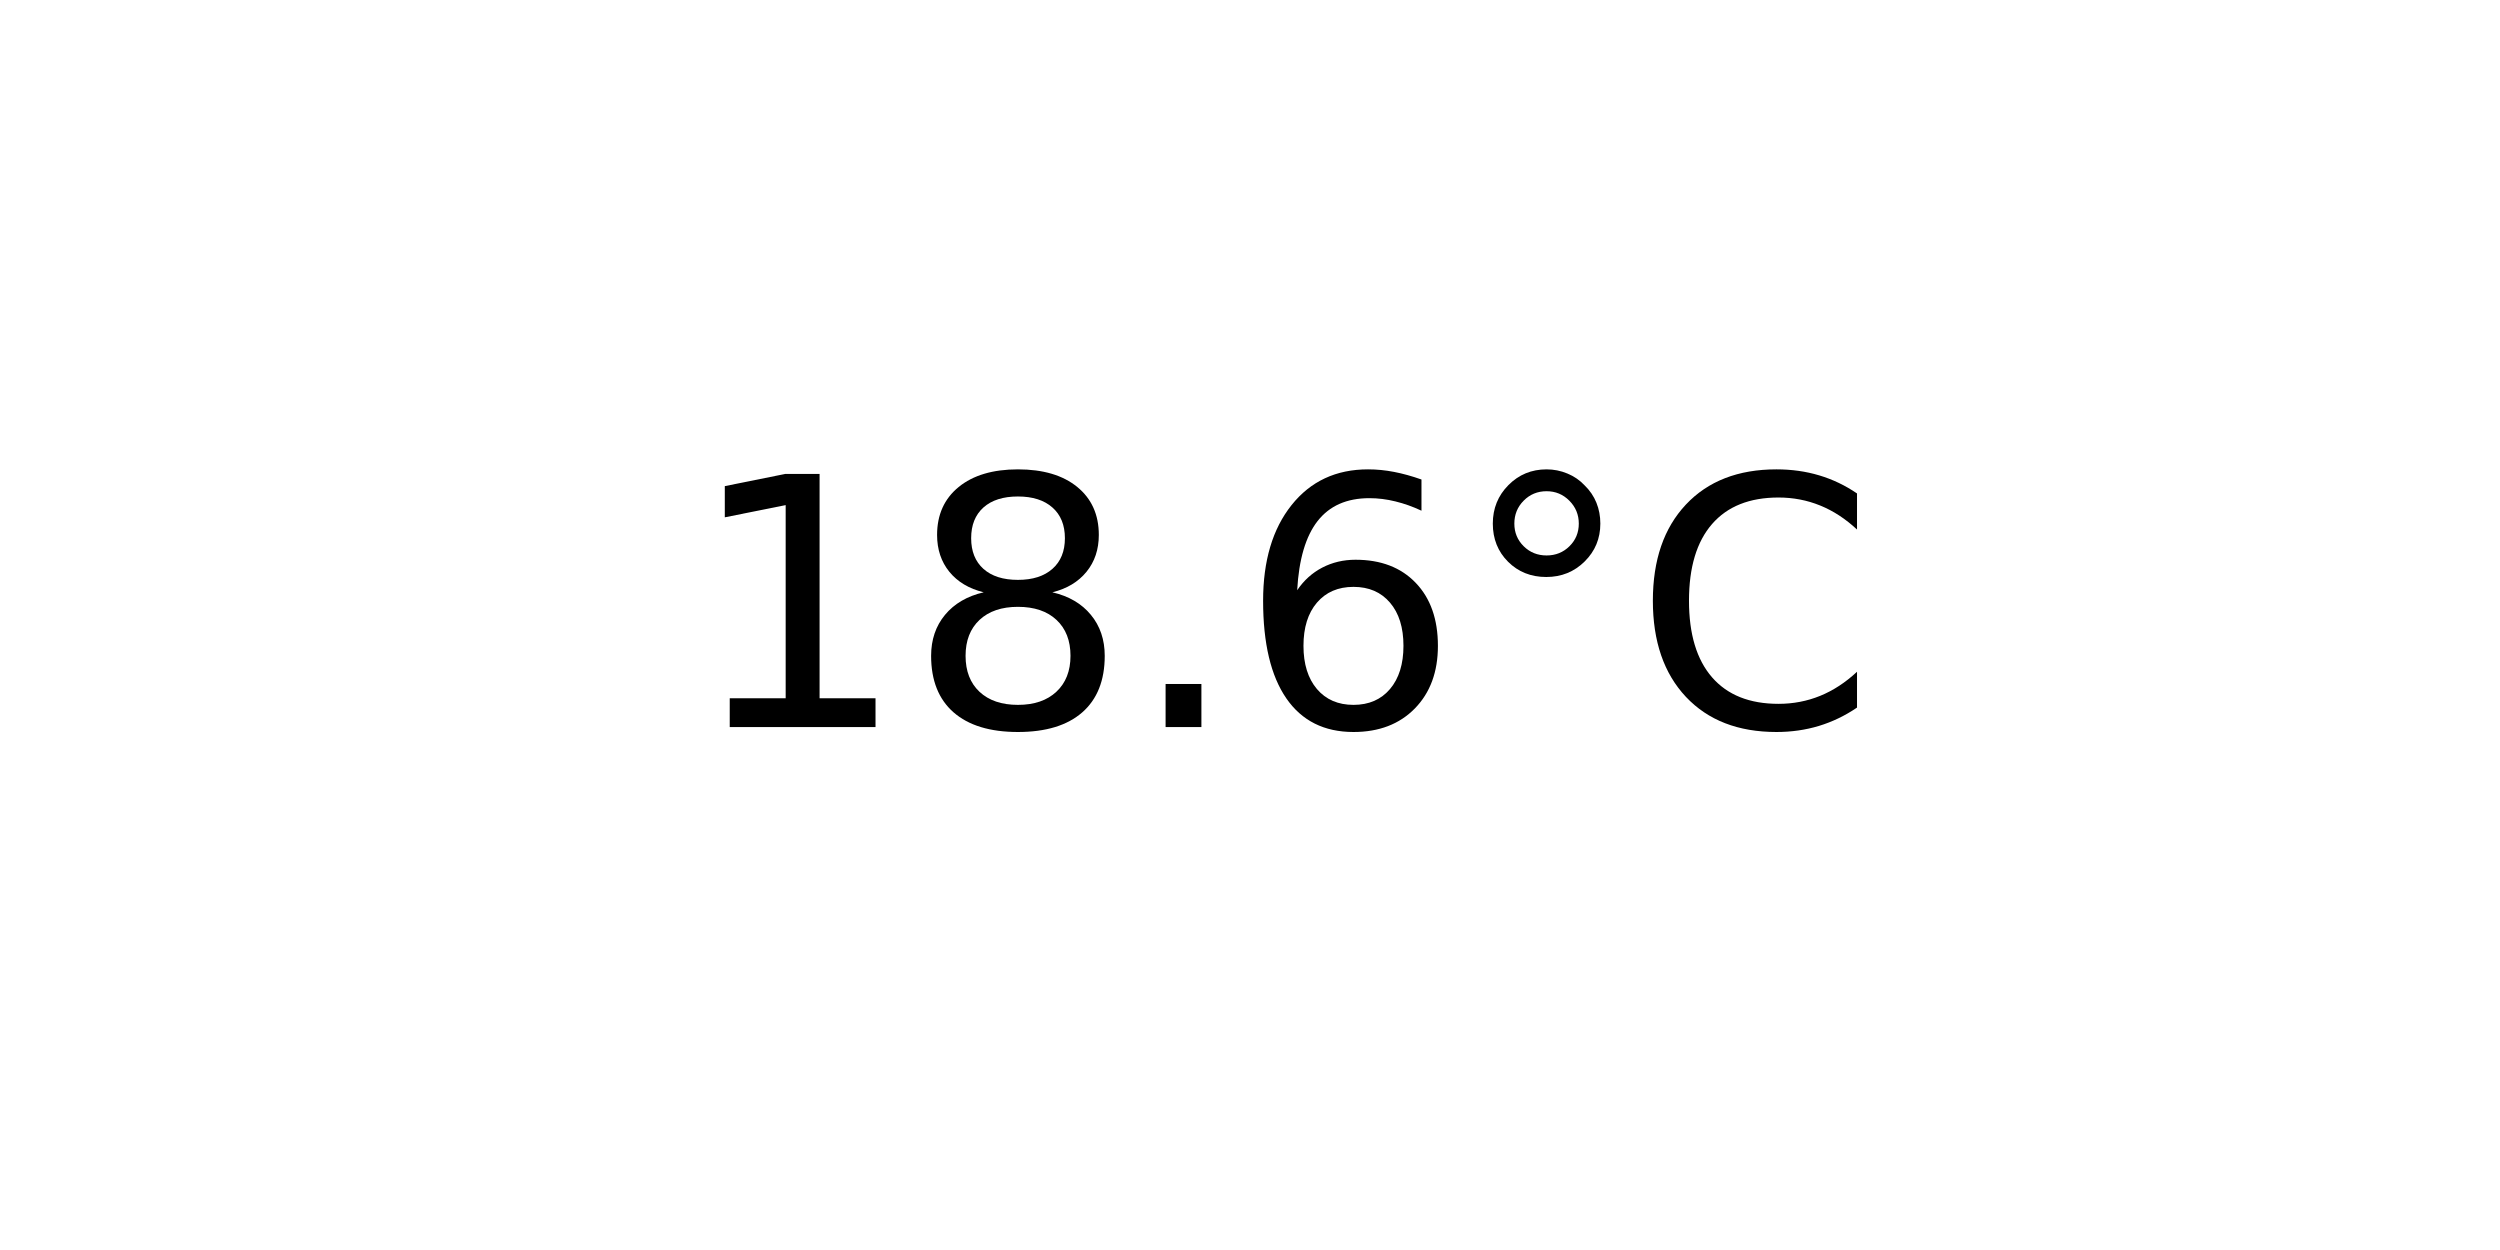
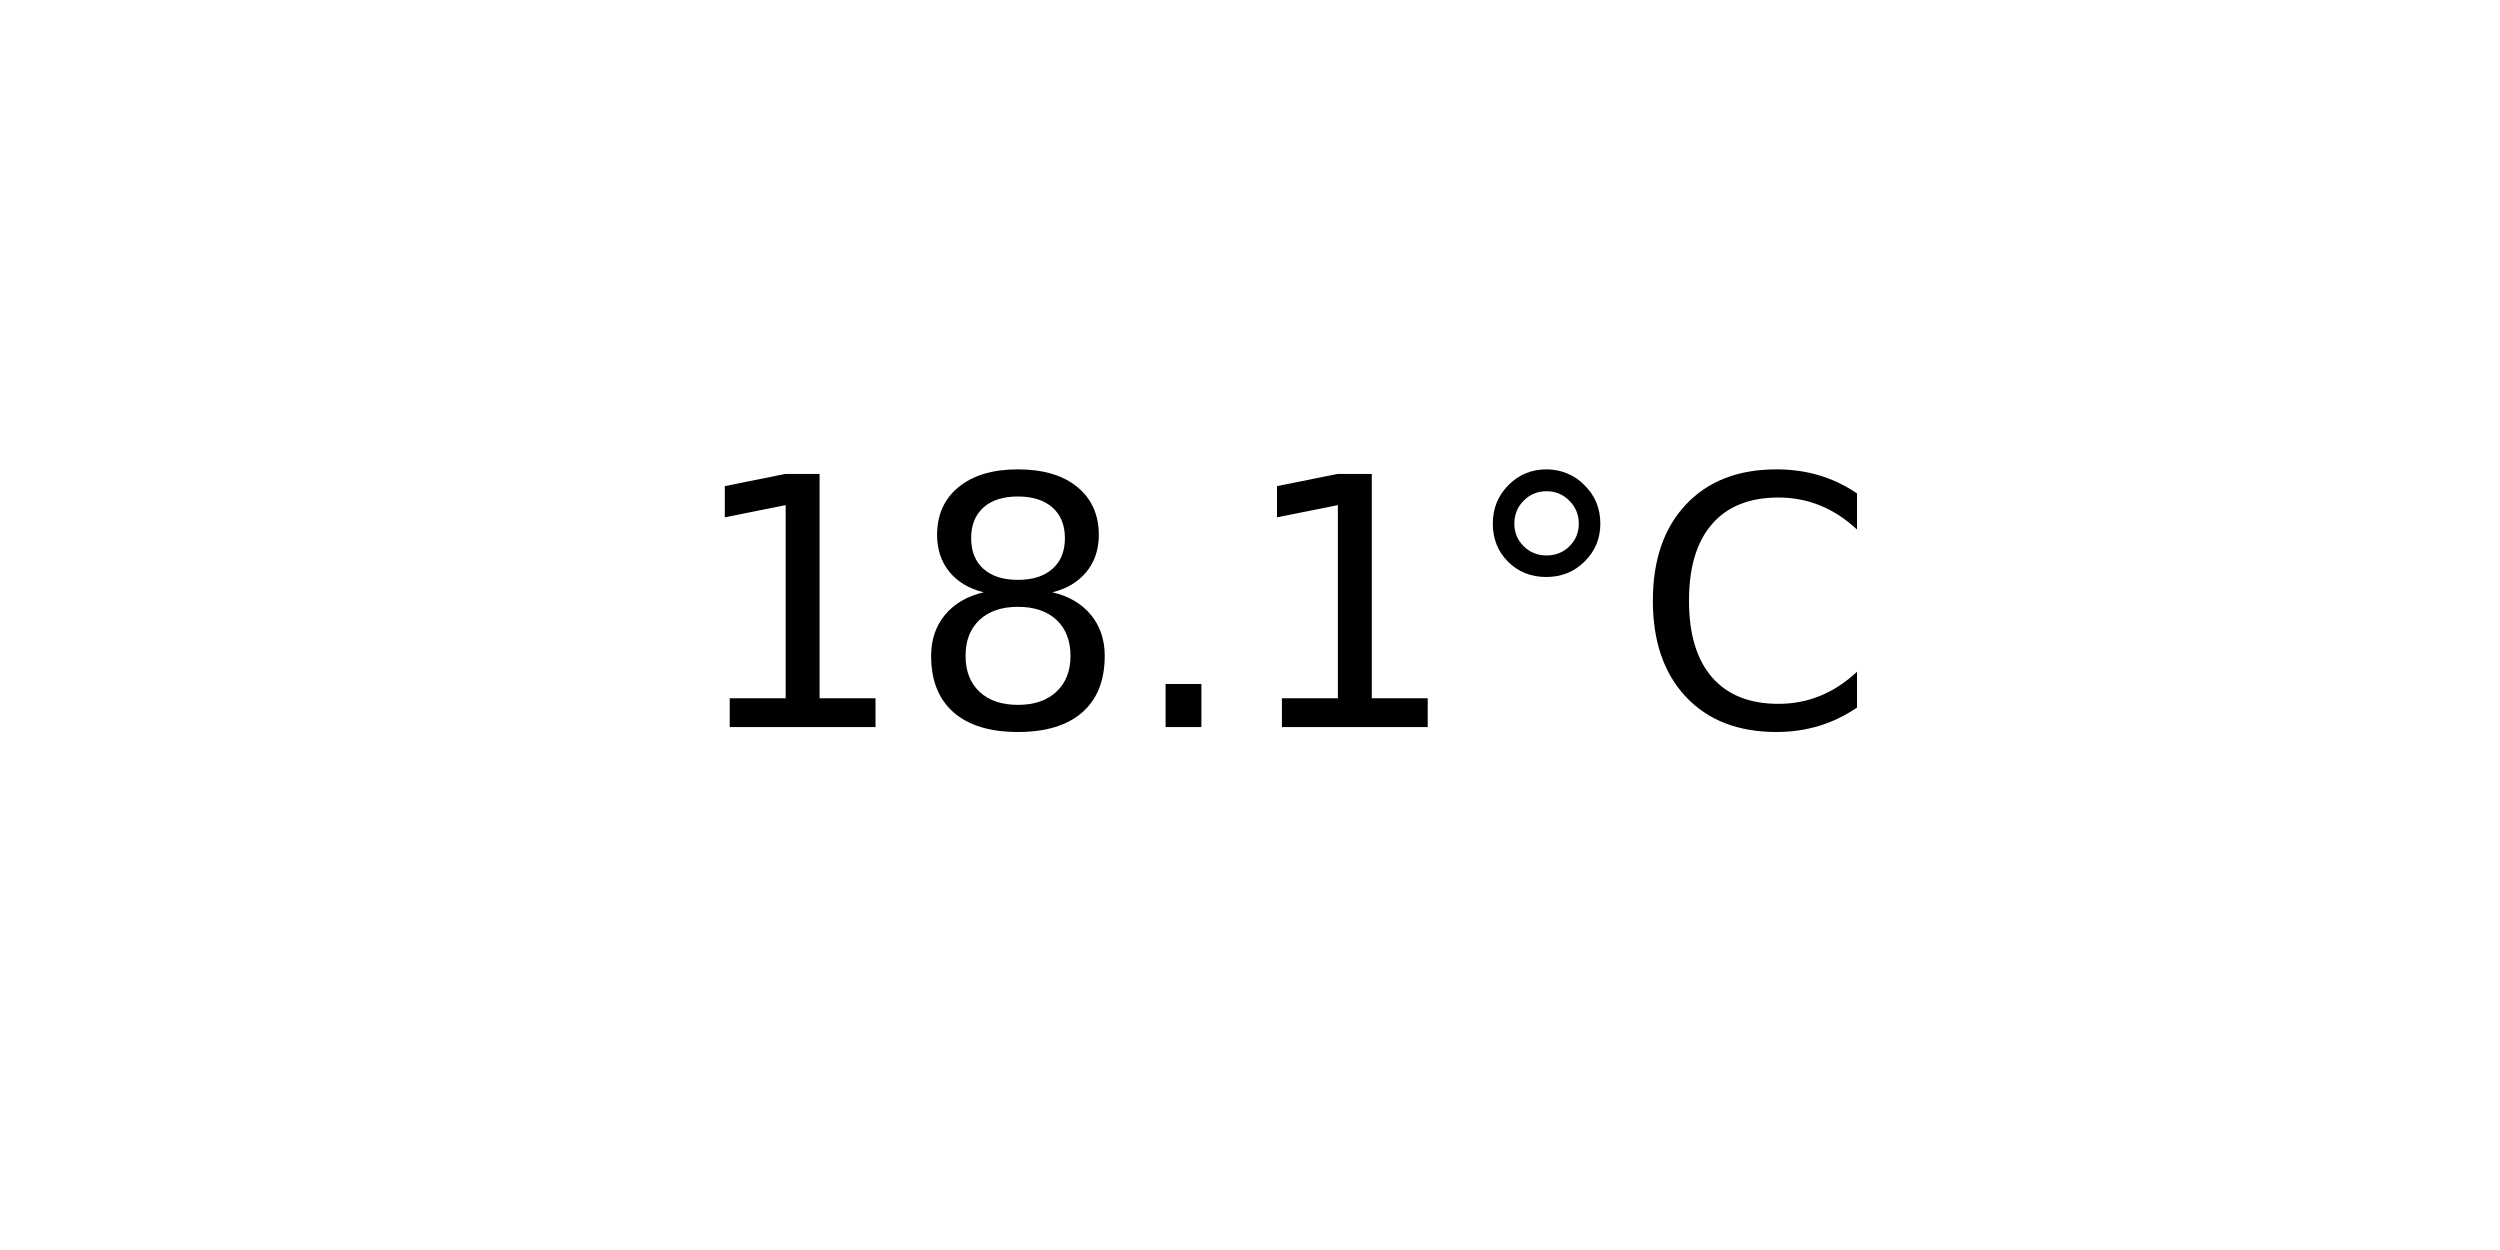
<svg xmlns="http://www.w3.org/2000/svg" xmlns:xlink="http://www.w3.org/1999/xlink" width="72pt" height="36pt" viewBox="0 0 72 36" version="1.1">
  <defs>
    <style type="text/css">*{stroke-linejoin: round; stroke-linecap: butt}</style>
  </defs>
  <g id="figure_1">
    <g id="axes_1">
      <g id="text_1">
        <g transform="translate(19.77578 20.93937) scale(0.1 -0.1)">
          <defs>
            <path id="DejaVuSans-31" d="M 794 531  L 1825 531  L 1825 4091  L 703 3866  L 703 4441  L 1819 4666  L 2450 4666  L 2450 531  L 3481 531  L 3481 0  L 794 0  L 794 531  z " transform="scale(0.015625)" />
            <path id="DejaVuSans-38" d="M 2034 2216  Q 1584 2216 1326 1975  Q 1069 1734 1069 1313  Q 1069 891 1326 650  Q 1584 409 2034 409  Q 2484 409 2743 651  Q 3003 894 3003 1313  Q 3003 1734 2745 1975  Q 2488 2216 2034 2216  z M 1403 2484  Q 997 2584 770 2862  Q 544 3141 544 3541  Q 544 4100 942 4425  Q 1341 4750 2034 4750  Q 2731 4750 3128 4425  Q 3525 4100 3525 3541  Q 3525 3141 3298 2862  Q 3072 2584 2669 2484  Q 3125 2378 3379 2068  Q 3634 1759 3634 1313  Q 3634 634 3220 271  Q 2806 -91 2034 -91  Q 1263 -91 848 271  Q 434 634 434 1313  Q 434 1759 690 2068  Q 947 2378 1403 2484  z M 1172 3481  Q 1172 3119 1398 2916  Q 1625 2713 2034 2713  Q 2441 2713 2670 2916  Q 2900 3119 2900 3481  Q 2900 3844 2670 4047  Q 2441 4250 2034 4250  Q 1625 4250 1398 4047  Q 1172 3844 1172 3481  z " transform="scale(0.015625)" />
            <path id="DejaVuSans-2e" d="M 684 794  L 1344 794  L 1344 0  L 684 0  L 684 794  z " transform="scale(0.015625)" />
-             <path id="DejaVuSans-36" d="M 2113 2584  Q 1688 2584 1439 2293  Q 1191 2003 1191 1497  Q 1191 994 1439 701  Q 1688 409 2113 409  Q 2538 409 2786 701  Q 3034 994 3034 1497  Q 3034 2003 2786 2293  Q 2538 2584 2113 2584  z M 3366 4563  L 3366 3988  Q 3128 4100 2886 4159  Q 2644 4219 2406 4219  Q 1781 4219 1451 3797  Q 1122 3375 1075 2522  Q 1259 2794 1537 2939  Q 1816 3084 2150 3084  Q 2853 3084 3261 2657  Q 3669 2231 3669 1497  Q 3669 778 3244 343  Q 2819 -91 2113 -91  Q 1303 -91 875 529  Q 447 1150 447 2328  Q 447 3434 972 4092  Q 1497 4750 2381 4750  Q 2619 4750 2861 4703  Q 3103 4656 3366 4563  z " transform="scale(0.015625)" />
            <path id="DejaVuSans-b0" d="M 1600 4347  Q 1350 4347 1178 4173  Q 1006 4000 1006 3750  Q 1006 3503 1178 3333  Q 1350 3163 1600 3163  Q 1850 3163 2022 3333  Q 2194 3503 2194 3750  Q 2194 3997 2020 4172  Q 1847 4347 1600 4347  z M 1600 4750  Q 1800 4750 1984 4673  Q 2169 4597 2303 4453  Q 2447 4313 2519 4134  Q 2591 3956 2591 3750  Q 2591 3338 2302 3052  Q 2013 2766 1594 2766  Q 1172 2766 890 3047  Q 609 3328 609 3750  Q 609 4169 896 4459  Q 1184 4750 1600 4750  z " transform="scale(0.015625)" />
            <path id="DejaVuSans-43" d="M 4122 4306  L 4122 3641  Q 3803 3938 3442 4084  Q 3081 4231 2675 4231  Q 1875 4231 1450 3742  Q 1025 3253 1025 2328  Q 1025 1406 1450 917  Q 1875 428 2675 428  Q 3081 428 3442 575  Q 3803 722 4122 1019  L 4122 359  Q 3791 134 3420 21  Q 3050 -91 2638 -91  Q 1578 -91 968 557  Q 359 1206 359 2328  Q 359 3453 968 4101  Q 1578 4750 2638 4750  Q 3056 4750 3426 4639  Q 3797 4528 4122 4306  z " transform="scale(0.015625)" />
          </defs>
          <use xlink:href="#DejaVuSans-31" />
          <use xlink:href="#DejaVuSans-38" x="63.623" />
          <use xlink:href="#DejaVuSans-2e" x="127.246" />
-           <use xlink:href="#DejaVuSans-36" x="159.033" />
+           <use xlink:href="#DejaVuSans-31" x="159.033" />
          <use xlink:href="#DejaVuSans-b0" x="222.656" />
          <use xlink:href="#DejaVuSans-43" x="272.656" />
        </g>
      </g>
    </g>
  </g>
</svg>
